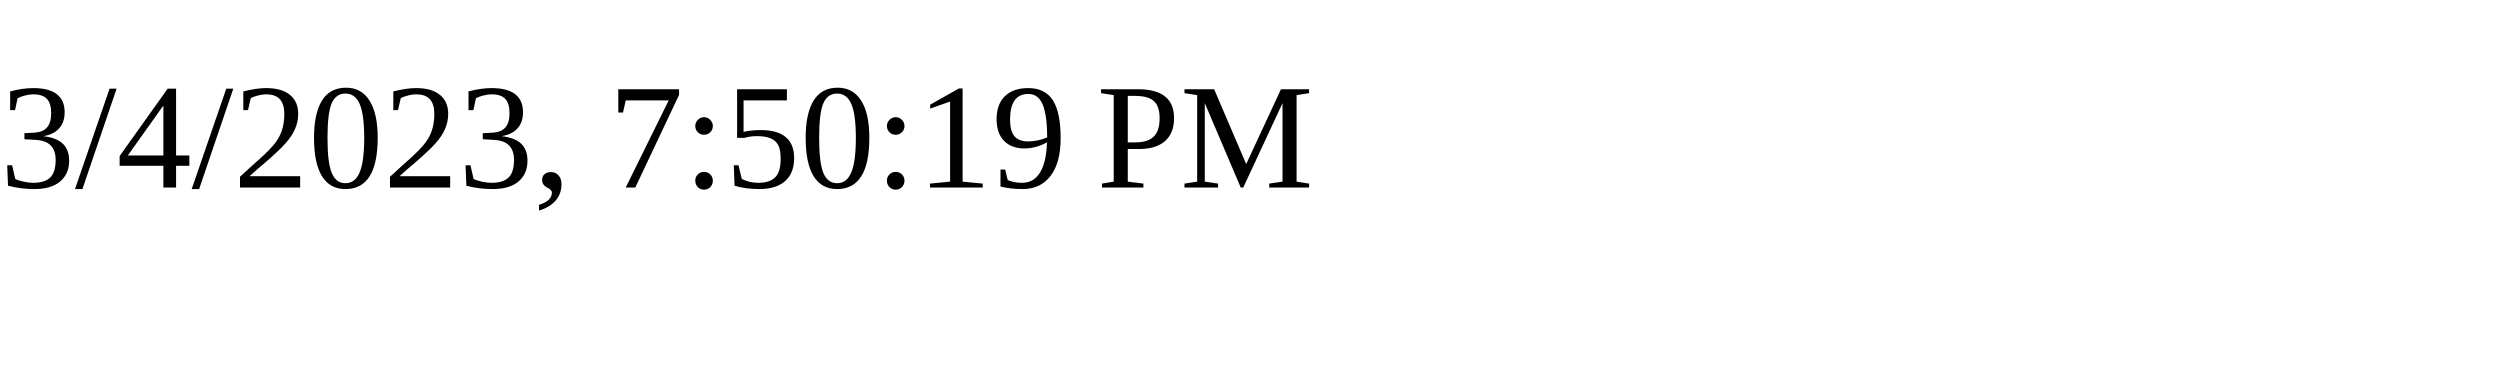
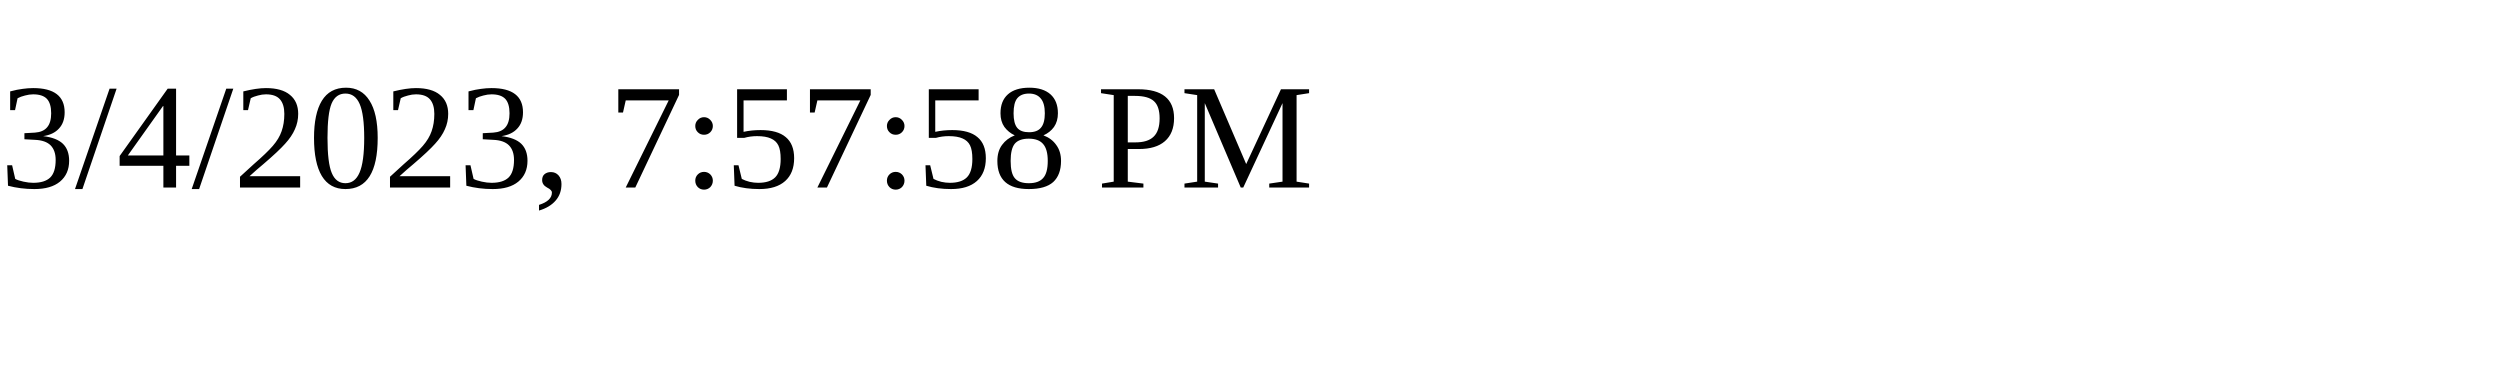
<svg xmlns="http://www.w3.org/2000/svg" height="30" width="200">
-   <text x="0" y="15">3/4/2023, 7:50:19 PM</text>
+   <text x="0" y="15">3/4/2023, 7:57:58 PM</text>
</svg>
